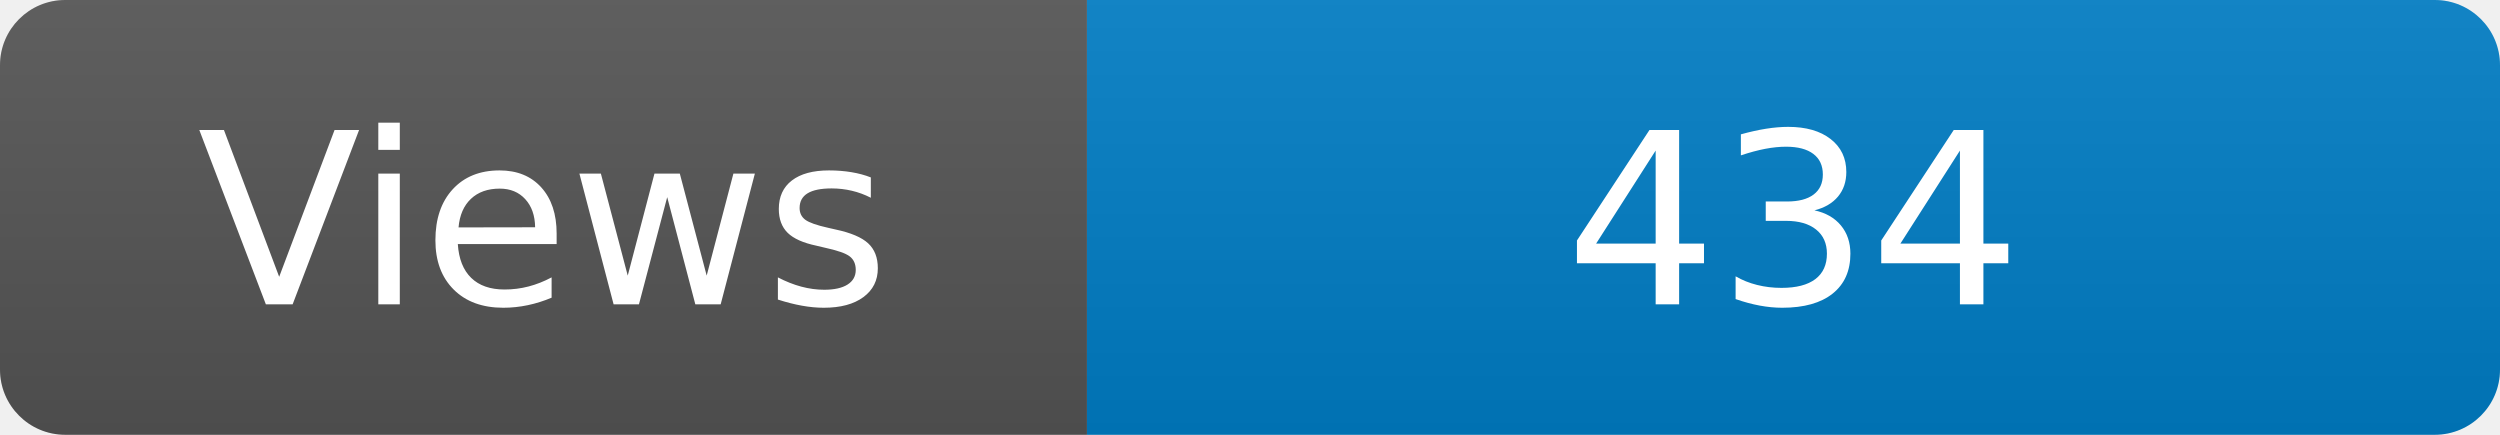
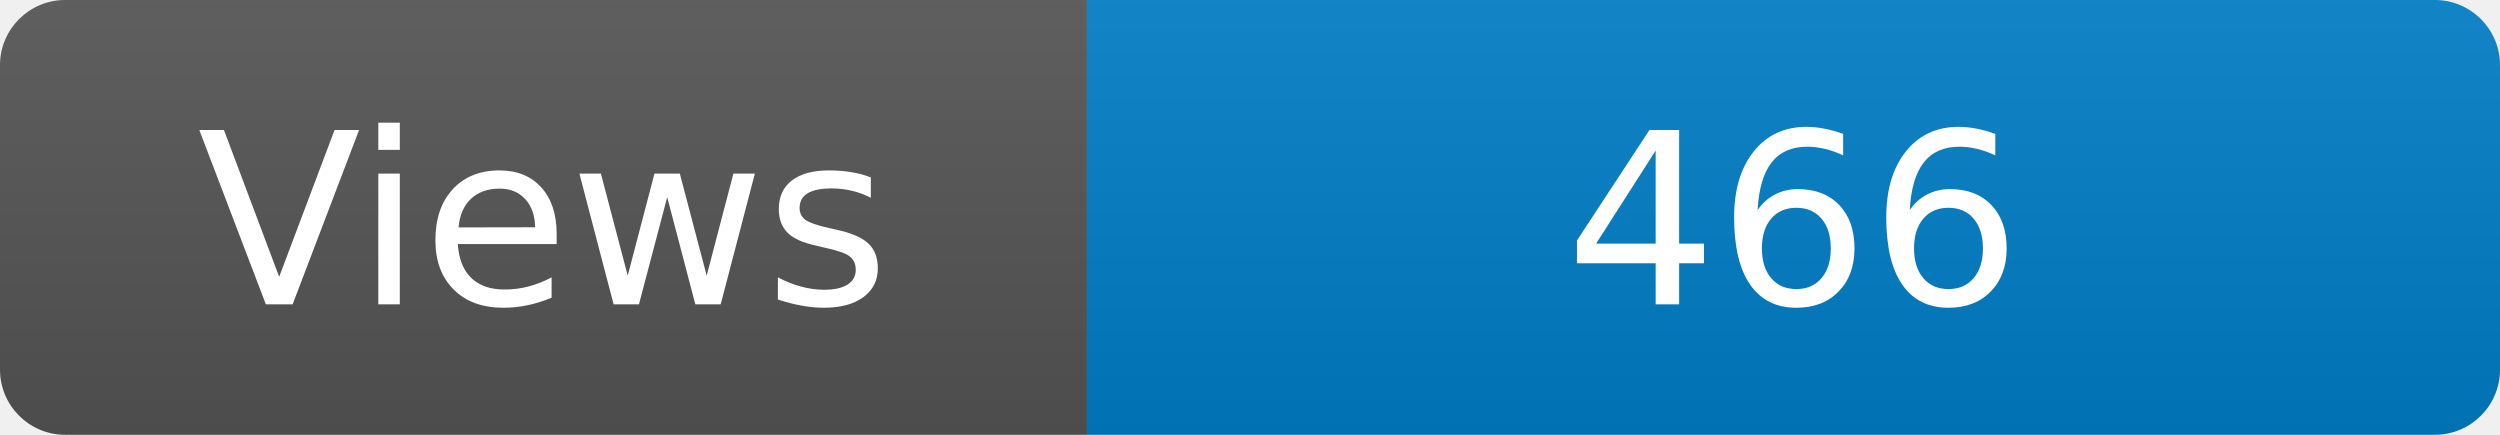
<svg xmlns="http://www.w3.org/2000/svg" width="115" height="20" role="img" aria-label="Maintained?: yes">
  <linearGradient id="s" x2="0" y2="100%">
    <stop offset="0" stop-color="#bbb" stop-opacity=".1" />
    <stop offset="1" stop-opacity=".1" />
  </linearGradient>
  <clipPath id="r">
    <rect width="115" height="20" rx="3" fill="#fff" />
  </clipPath>
  <g clip-path="url(#r)">
    <rect width="50" height="20" fill="#555" />
    <rect x="50" width="160" height="20" fill="#007ec6" />
    <rect width="115" height="20" fill="url(#s)" />
  </g>
  <g fill="#fff" text-anchor="middle" font-family="Verdana,Geneva,DejaVu Sans,sans-serif" font-size="110">
    <text x="250" y="140" transform="scale(.1)" fill="#fff">Views</text>
-     <text x="825" y="140" transform="scale(.1)" fill="#fff">434</text>
+     <text x="825" y="140" transform="scale(.1)" fill="#fff">466</text>
  </g>
</svg>
